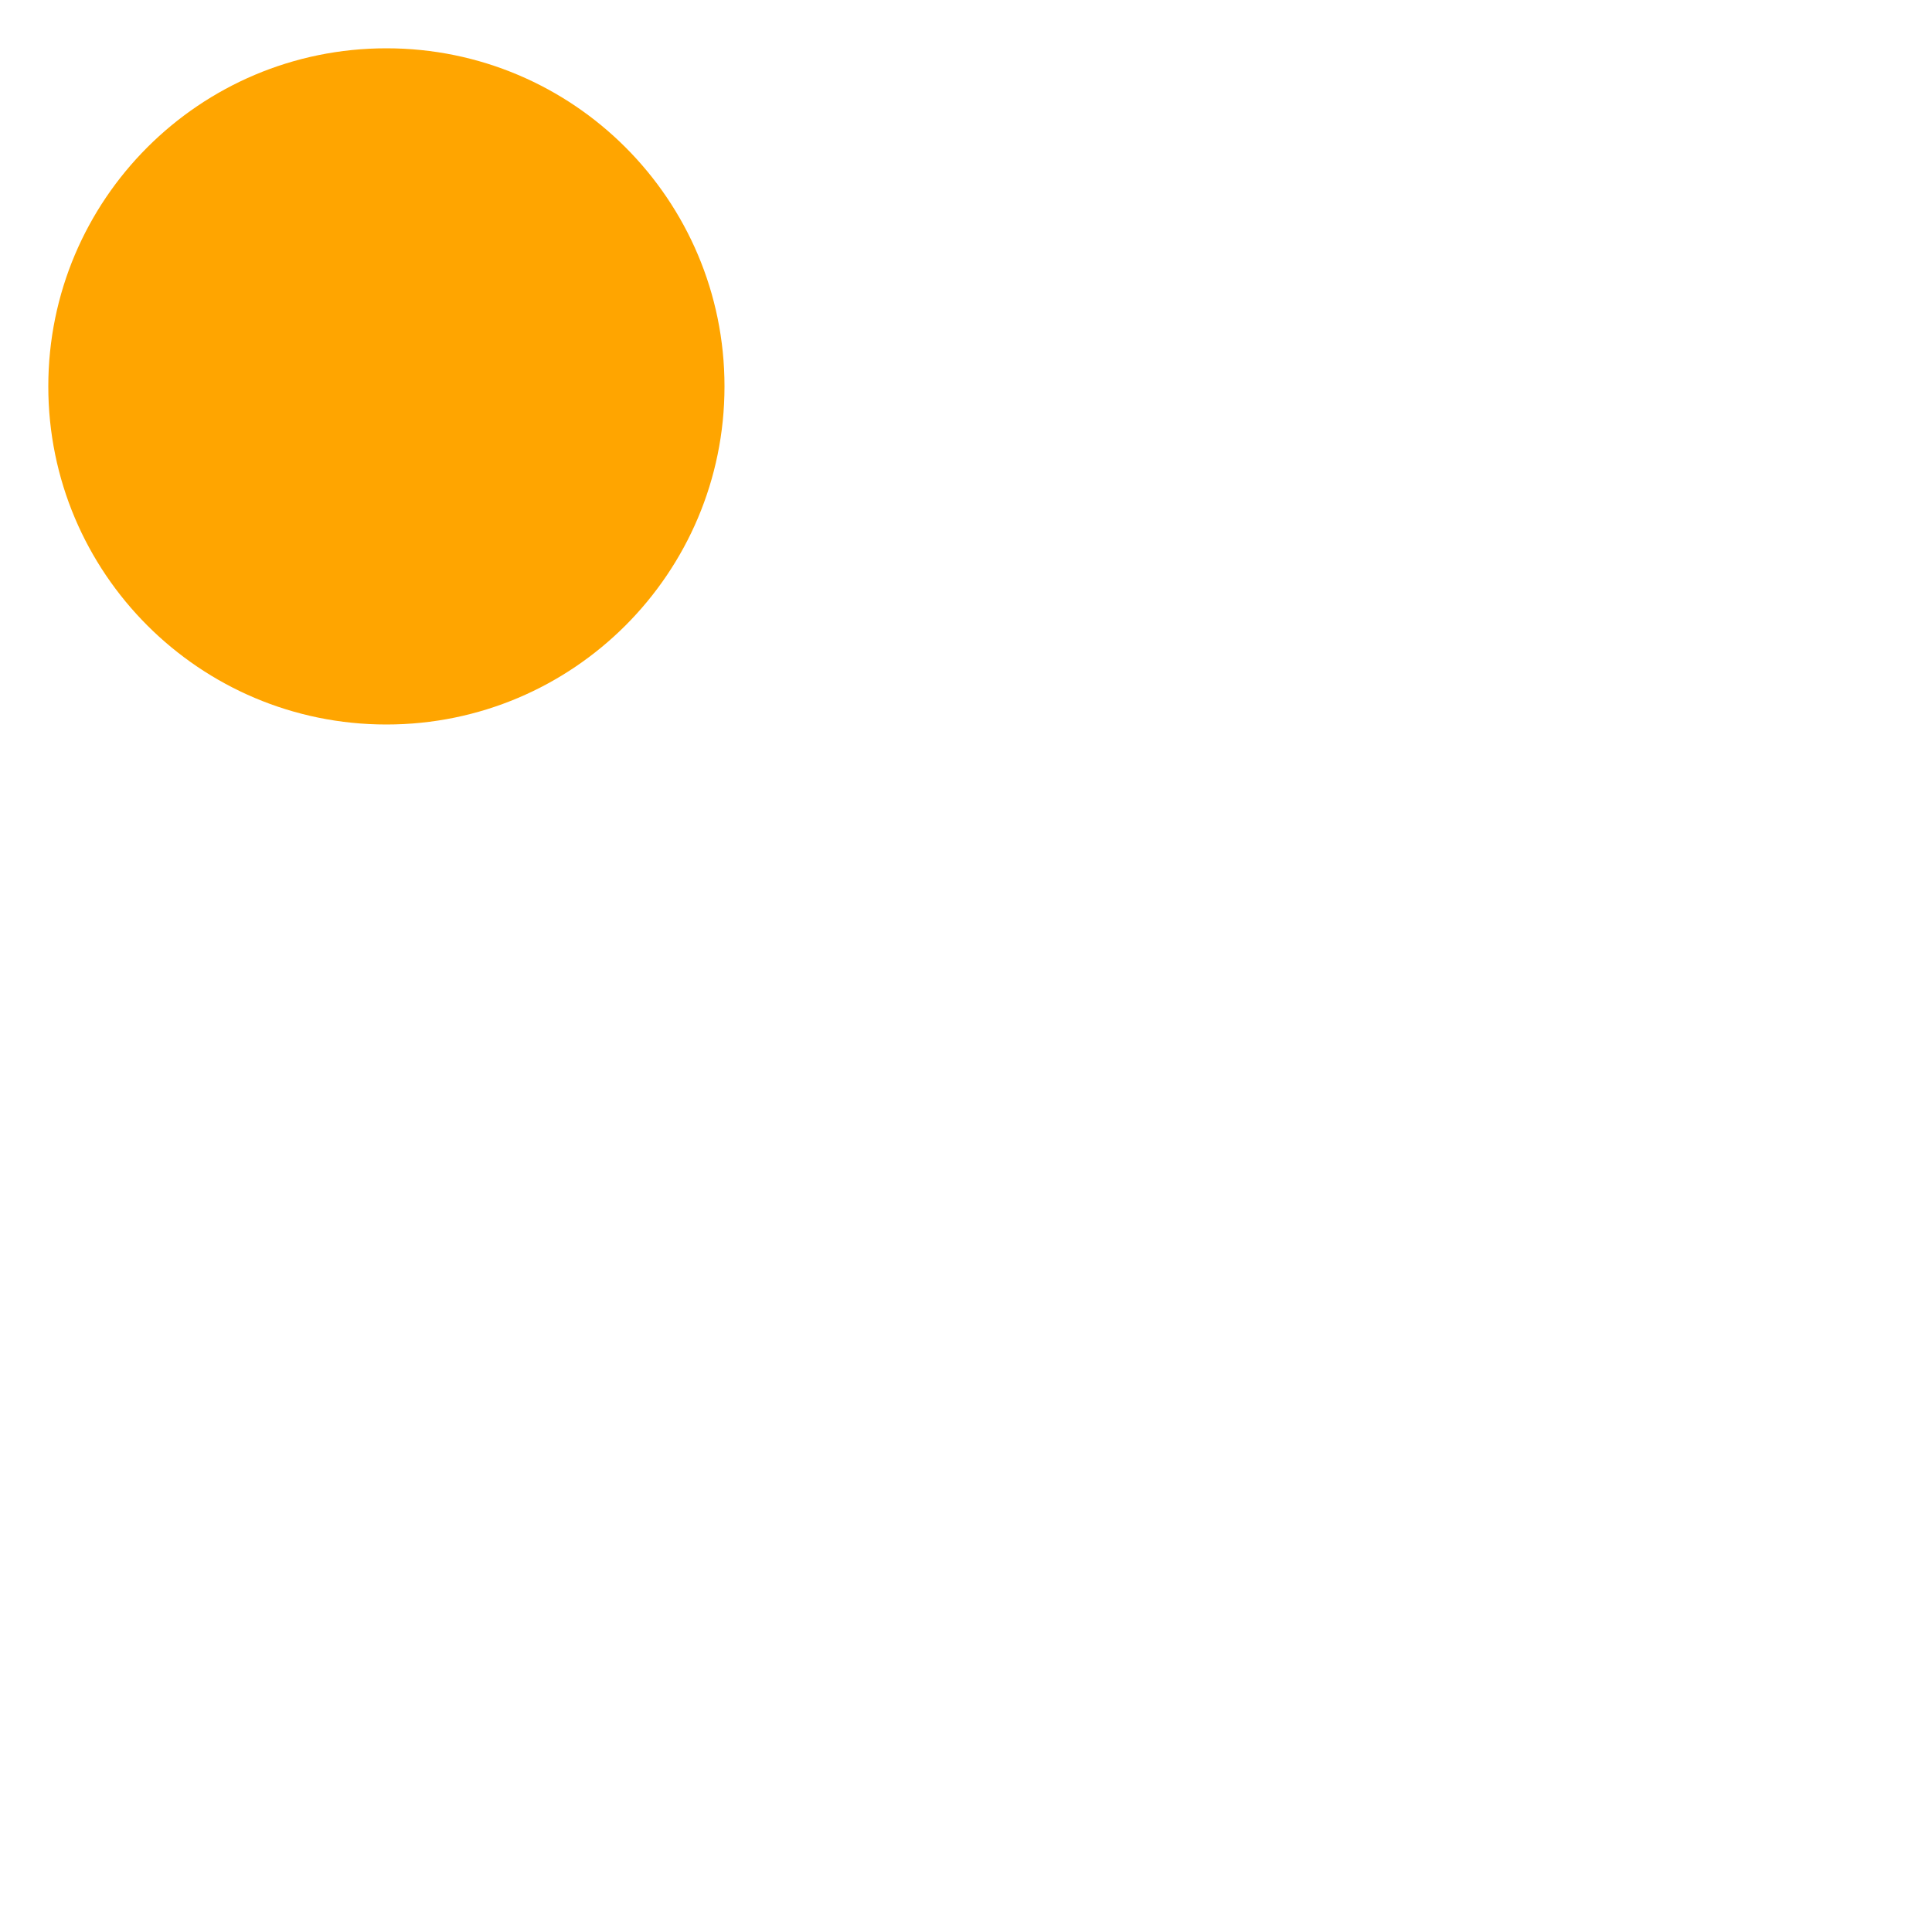
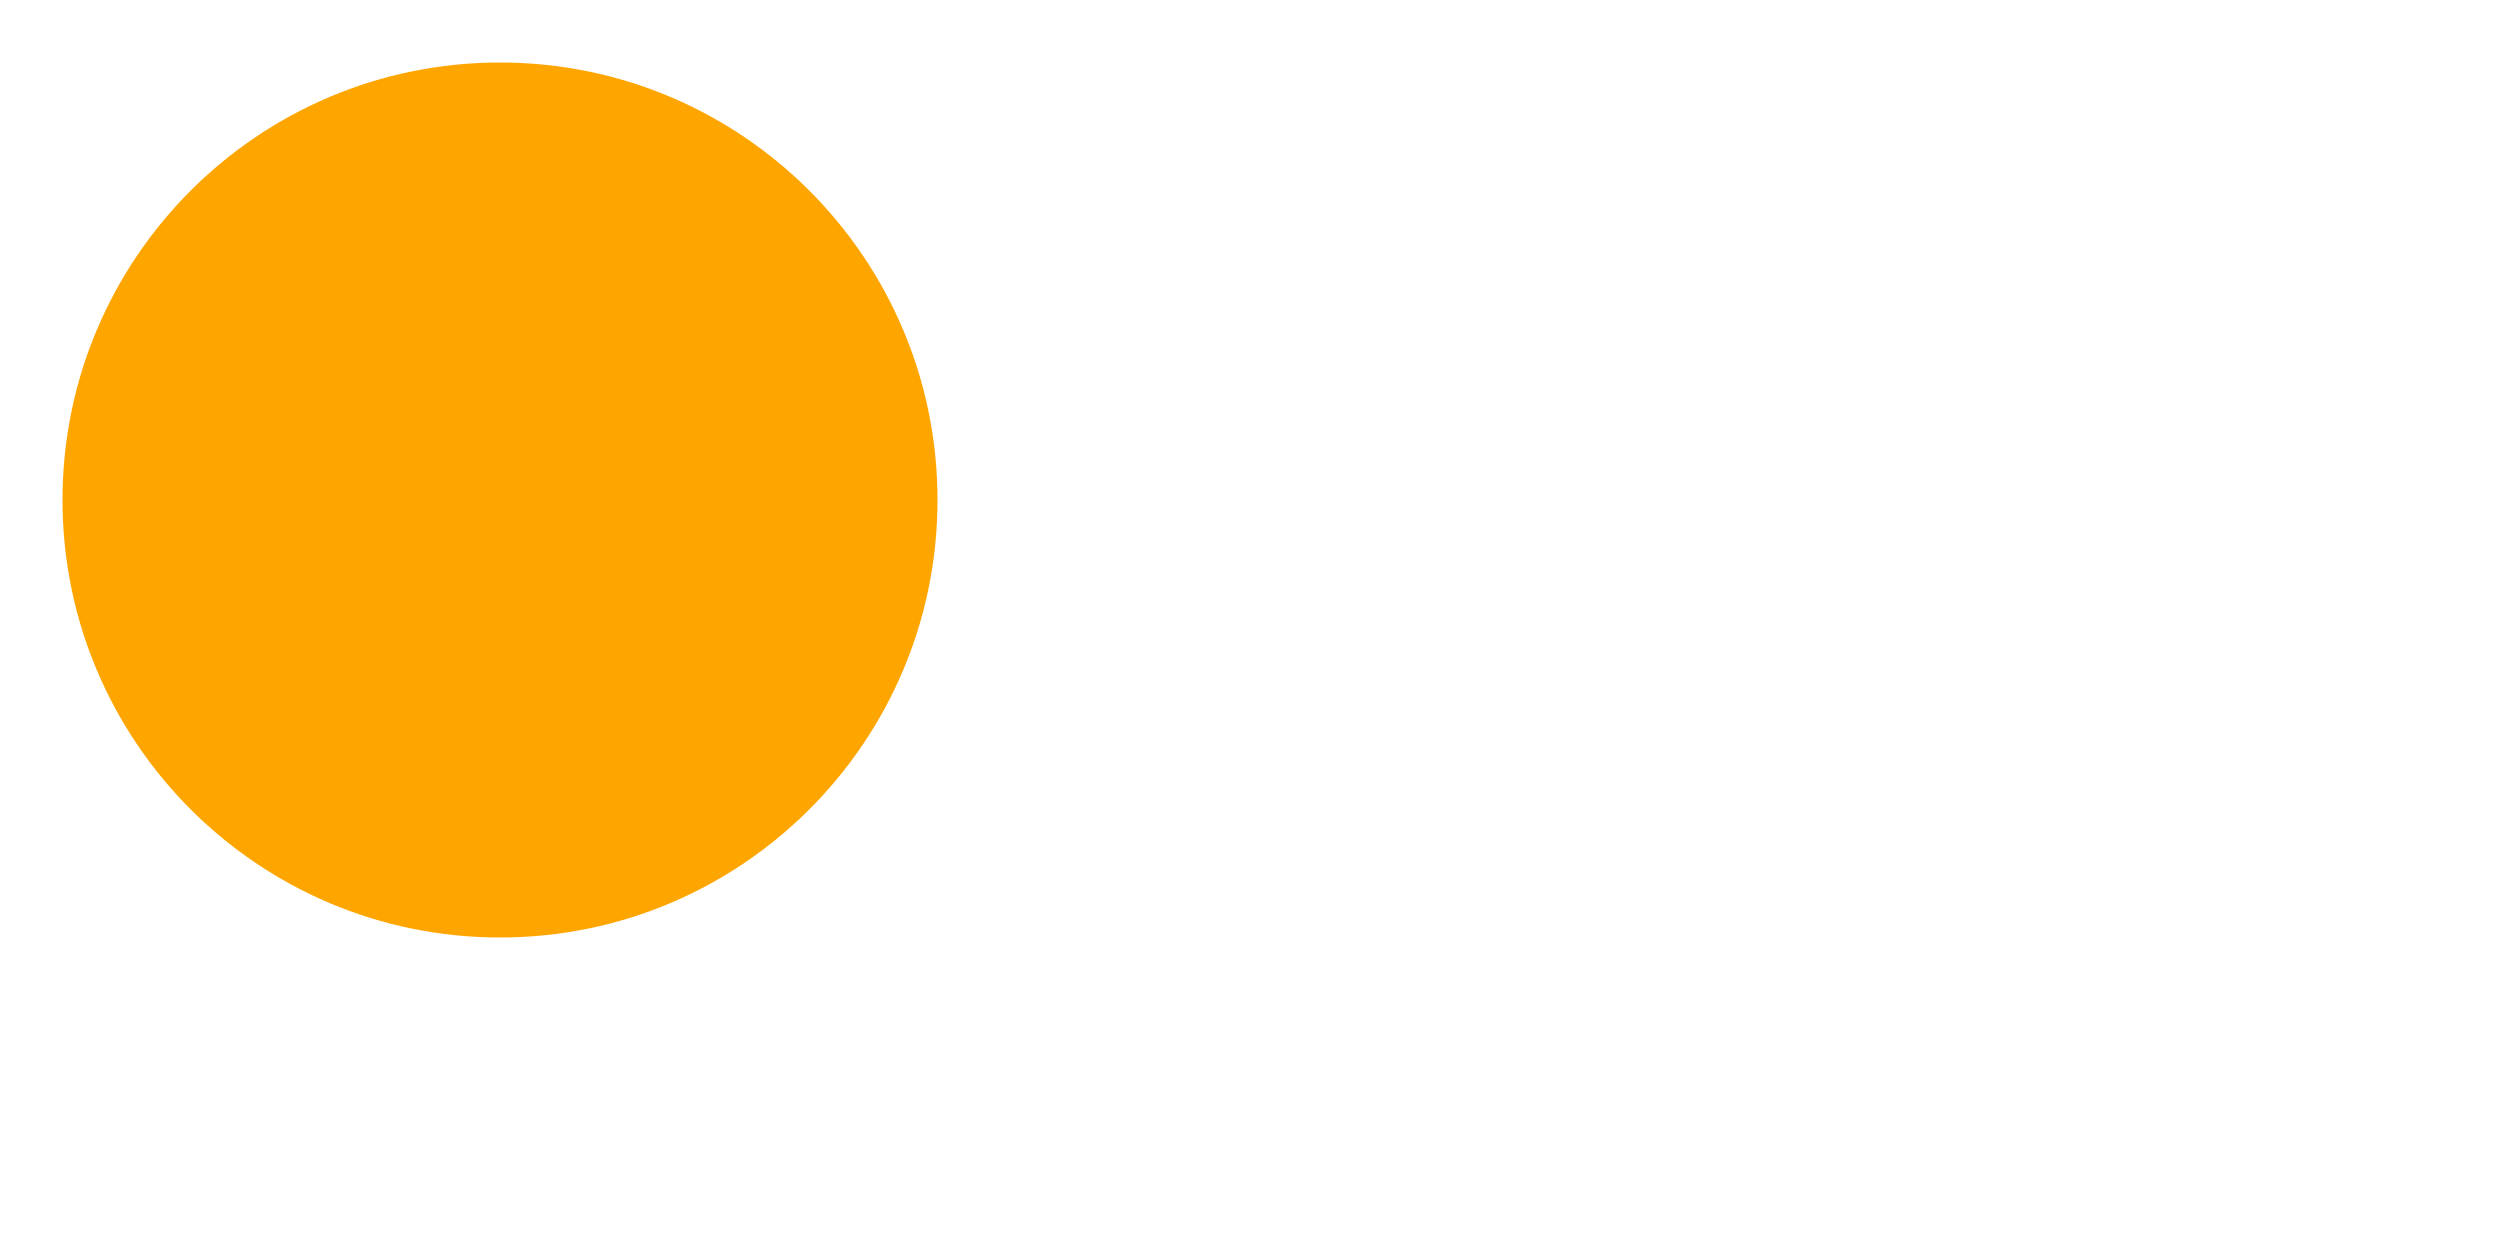
- <svg viewBox="0 0 400 400">
+ <svg viewBox="0 0 400 200">
  <circle r="70" cx="80" cy="80" fill="orange" />
</svg>
